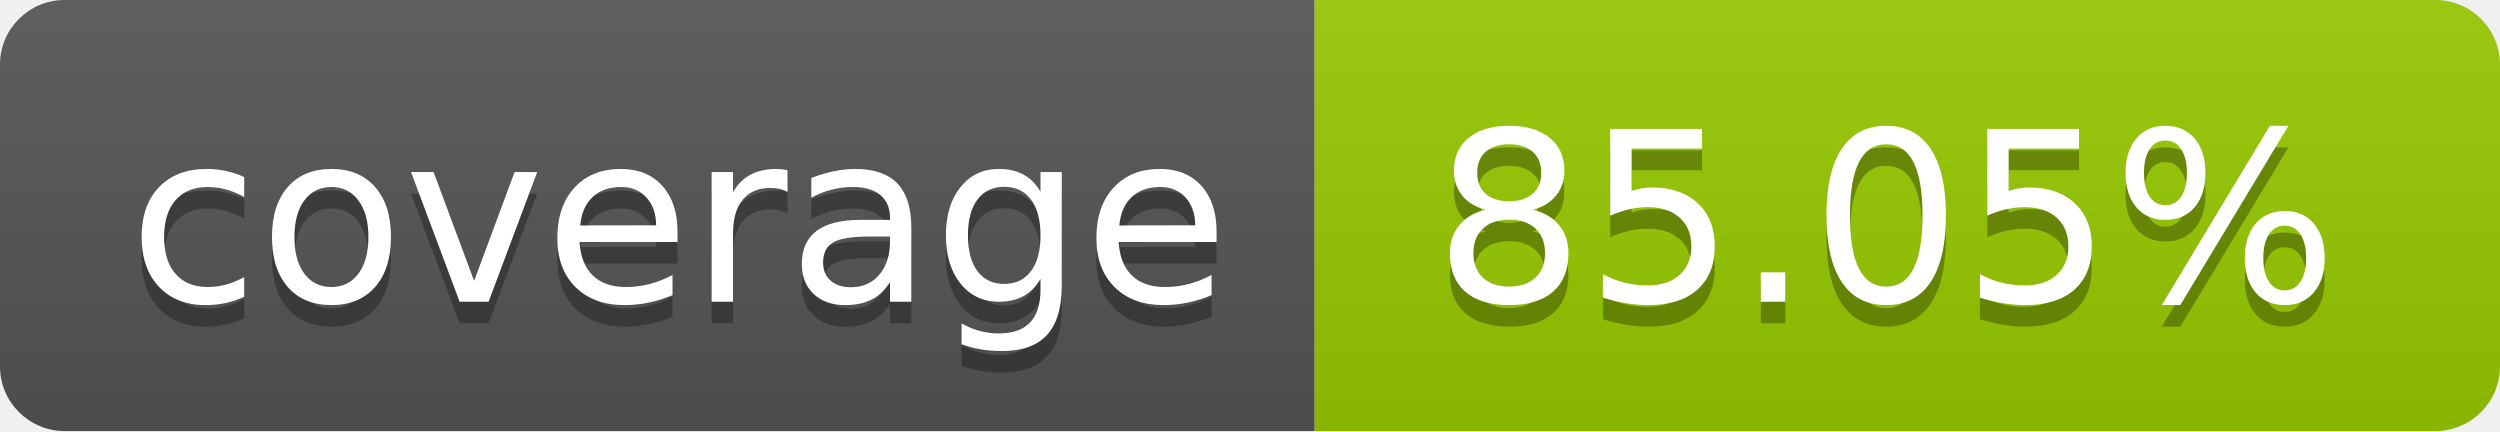
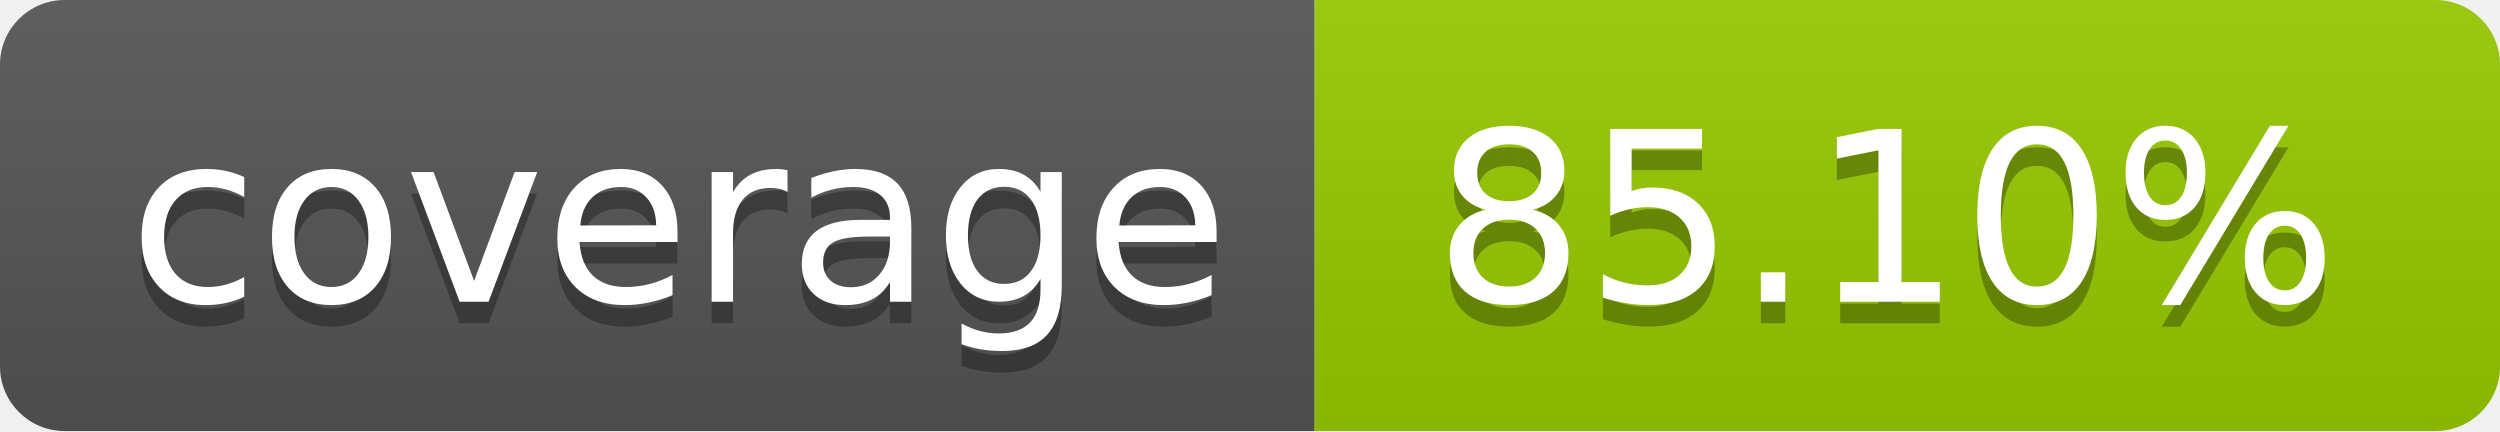
- <svg xmlns="http://www.w3.org/2000/svg" width="116" height="20" role="img" aria-label="coverage: 85.05%">
+ <svg xmlns="http://www.w3.org/2000/svg" width="116" height="20" role="img" aria-label="coverage: 85.10%">
  <linearGradient id="s" x2="0" y2="100%">
    <stop offset="0" stop-color="#bbb" stop-opacity=".1" />
    <stop offset="1" stop-opacity=".1" />
  </linearGradient>
  <clipPath id="r">
    <rect width="116" height="20" rx="3" fill="#fff" />
  </clipPath>
  <g clip-path="url(#r)">
    <rect width="61" height="20" fill="#555" />
    <rect x="61" width="55" height="20" fill="#97ca00" />
    <rect width="116" height="20" fill="url(#s)" />
  </g>
  <g fill="#fff" text-anchor="middle" font-family="Verdana,Geneva,DejaVu Sans,sans-serif" text-rendering="geometricPrecision" font-size="110">
    <text aria-hidden="true" x="315.0" y="150" fill="#010101" fill-opacity=".3" transform="scale(.1)" textLength="510">coverage</text>
    <text x="315.0" y="140" transform="scale(.1)" fill="#fff" textLength="510">coverage</text>
-     <text aria-hidden="true" x="875.0" y="150" fill="#010101" fill-opacity=".3" transform="scale(.1)" textLength="450">85.05%</text>
-     <text x="875.0" y="140" transform="scale(.1)" fill="#fff" textLength="450">85.05%</text>
+     <text aria-hidden="true" x="875.0" y="150" fill="#010101" fill-opacity=".3" transform="scale(.1)" textLength="450">85.10%</text>
+     <text x="875.0" y="140" transform="scale(.1)" fill="#fff" textLength="450">85.10%</text>
  </g>
</svg>
